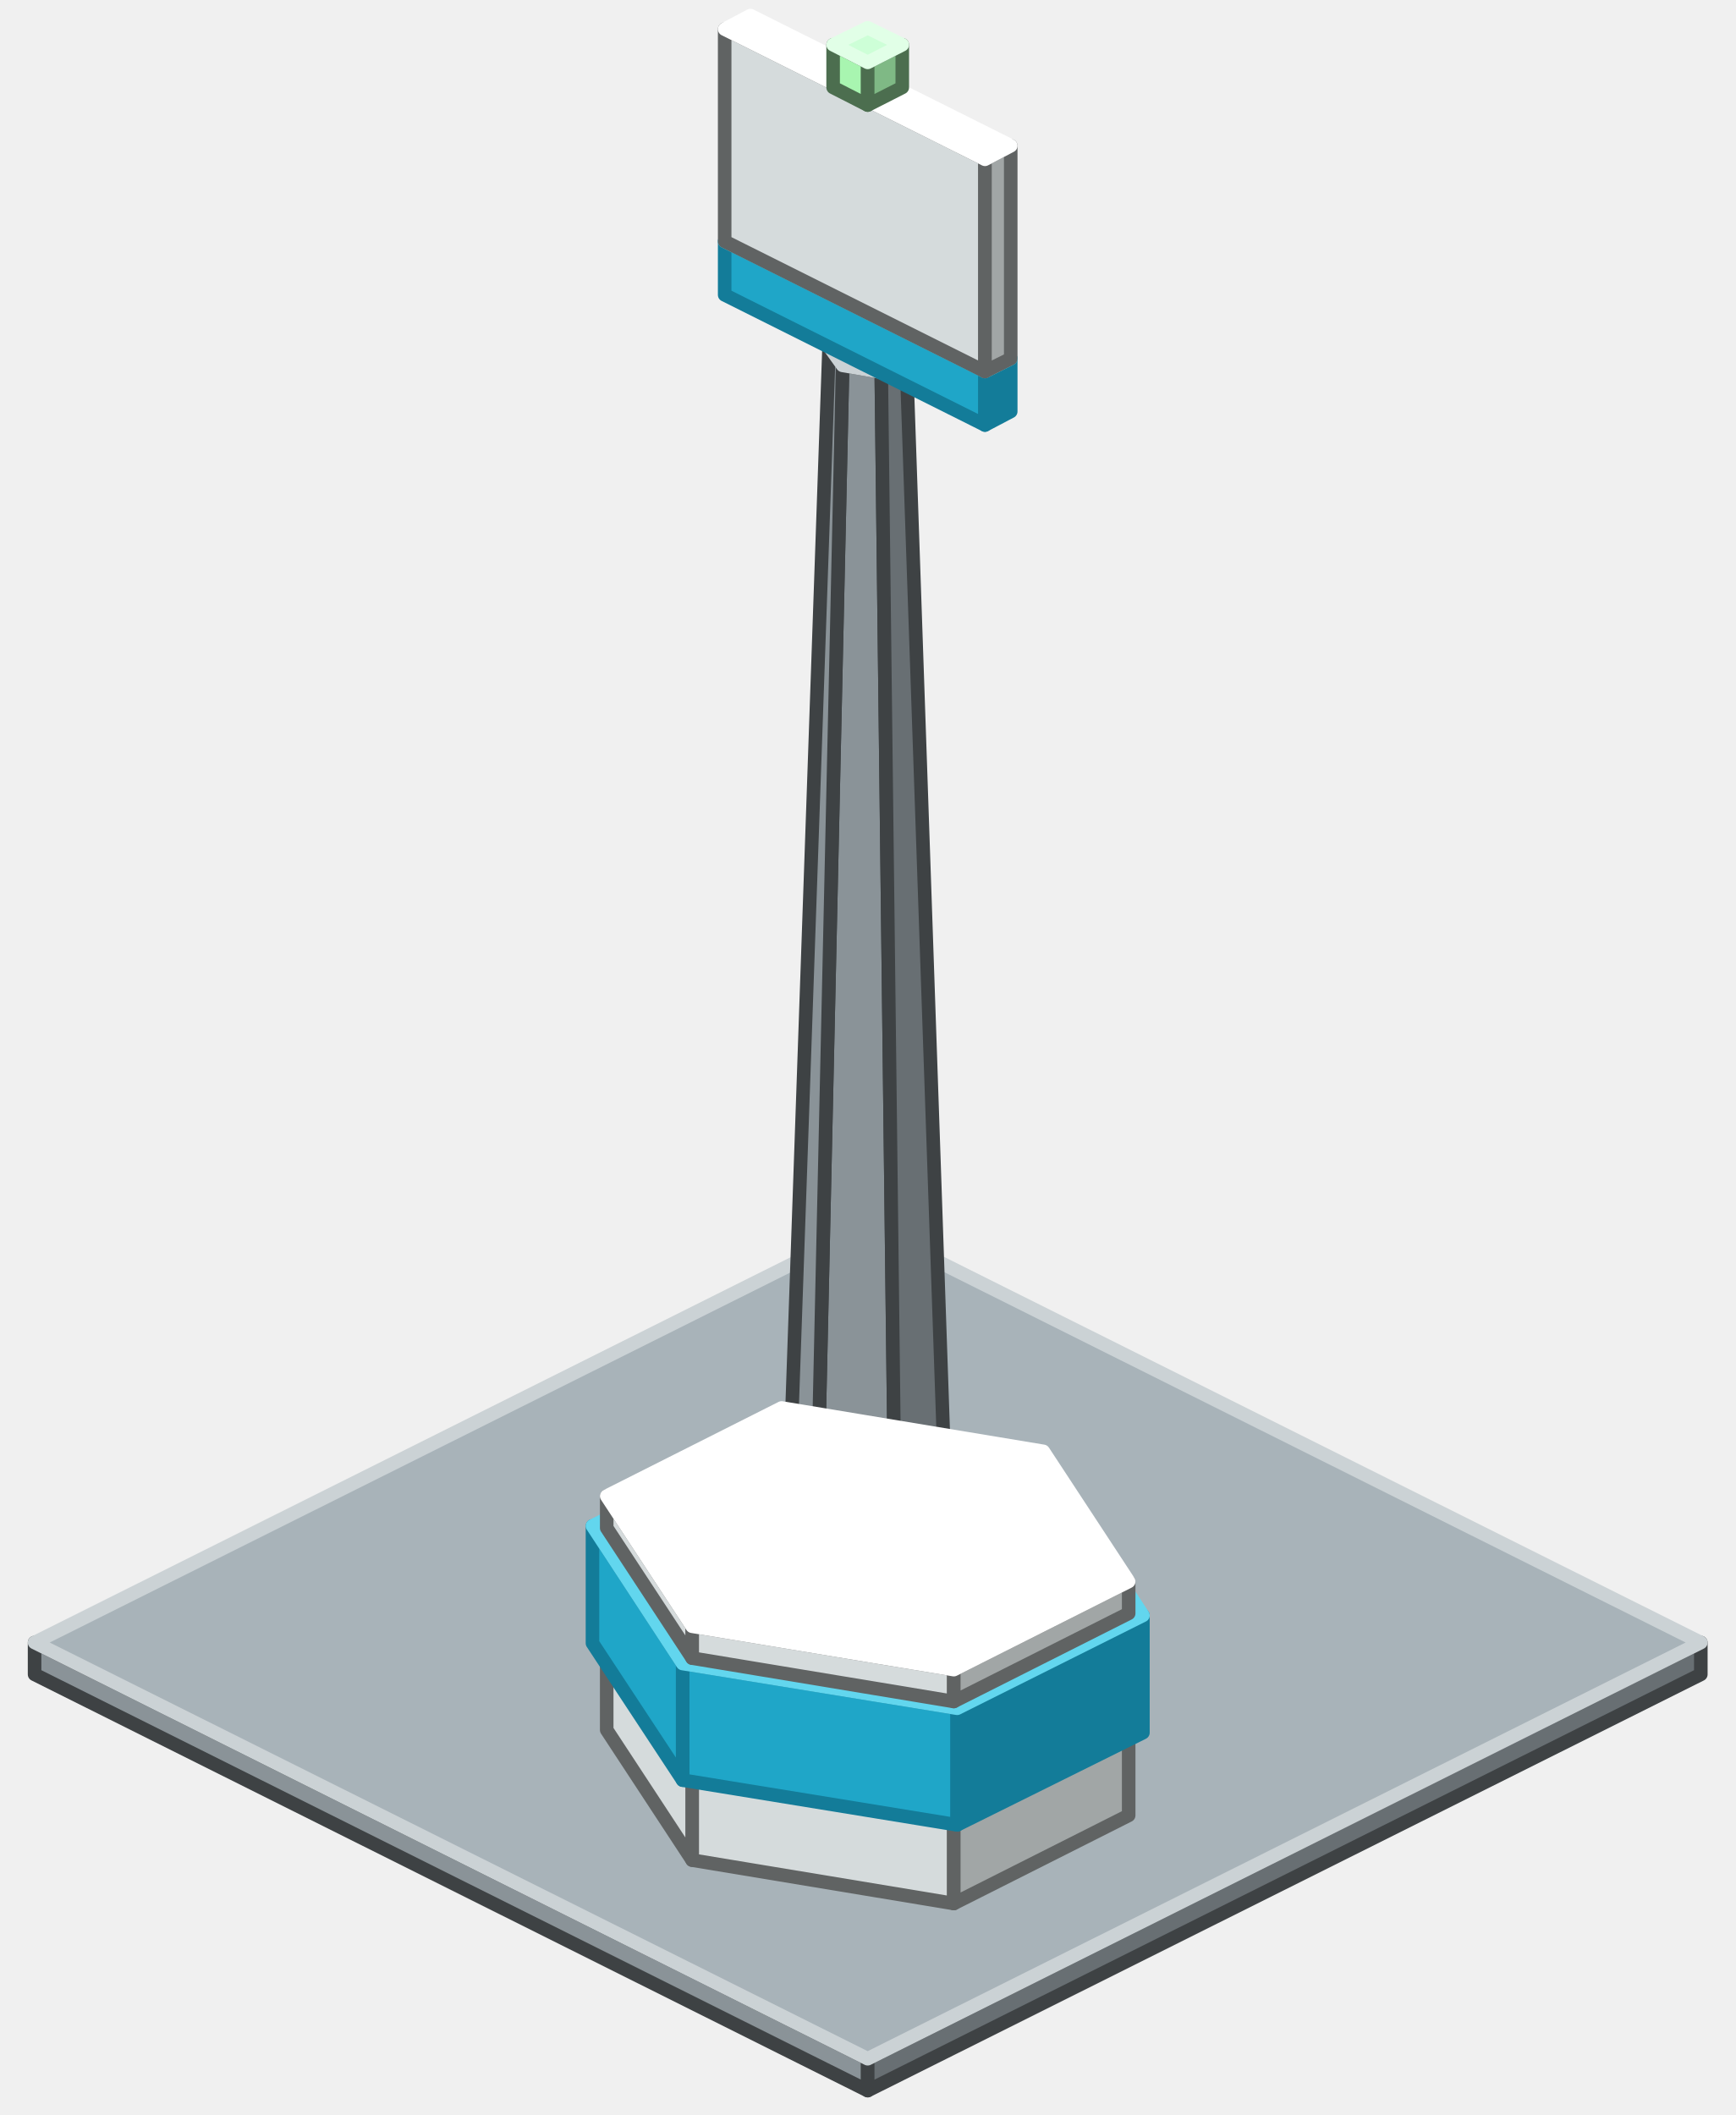
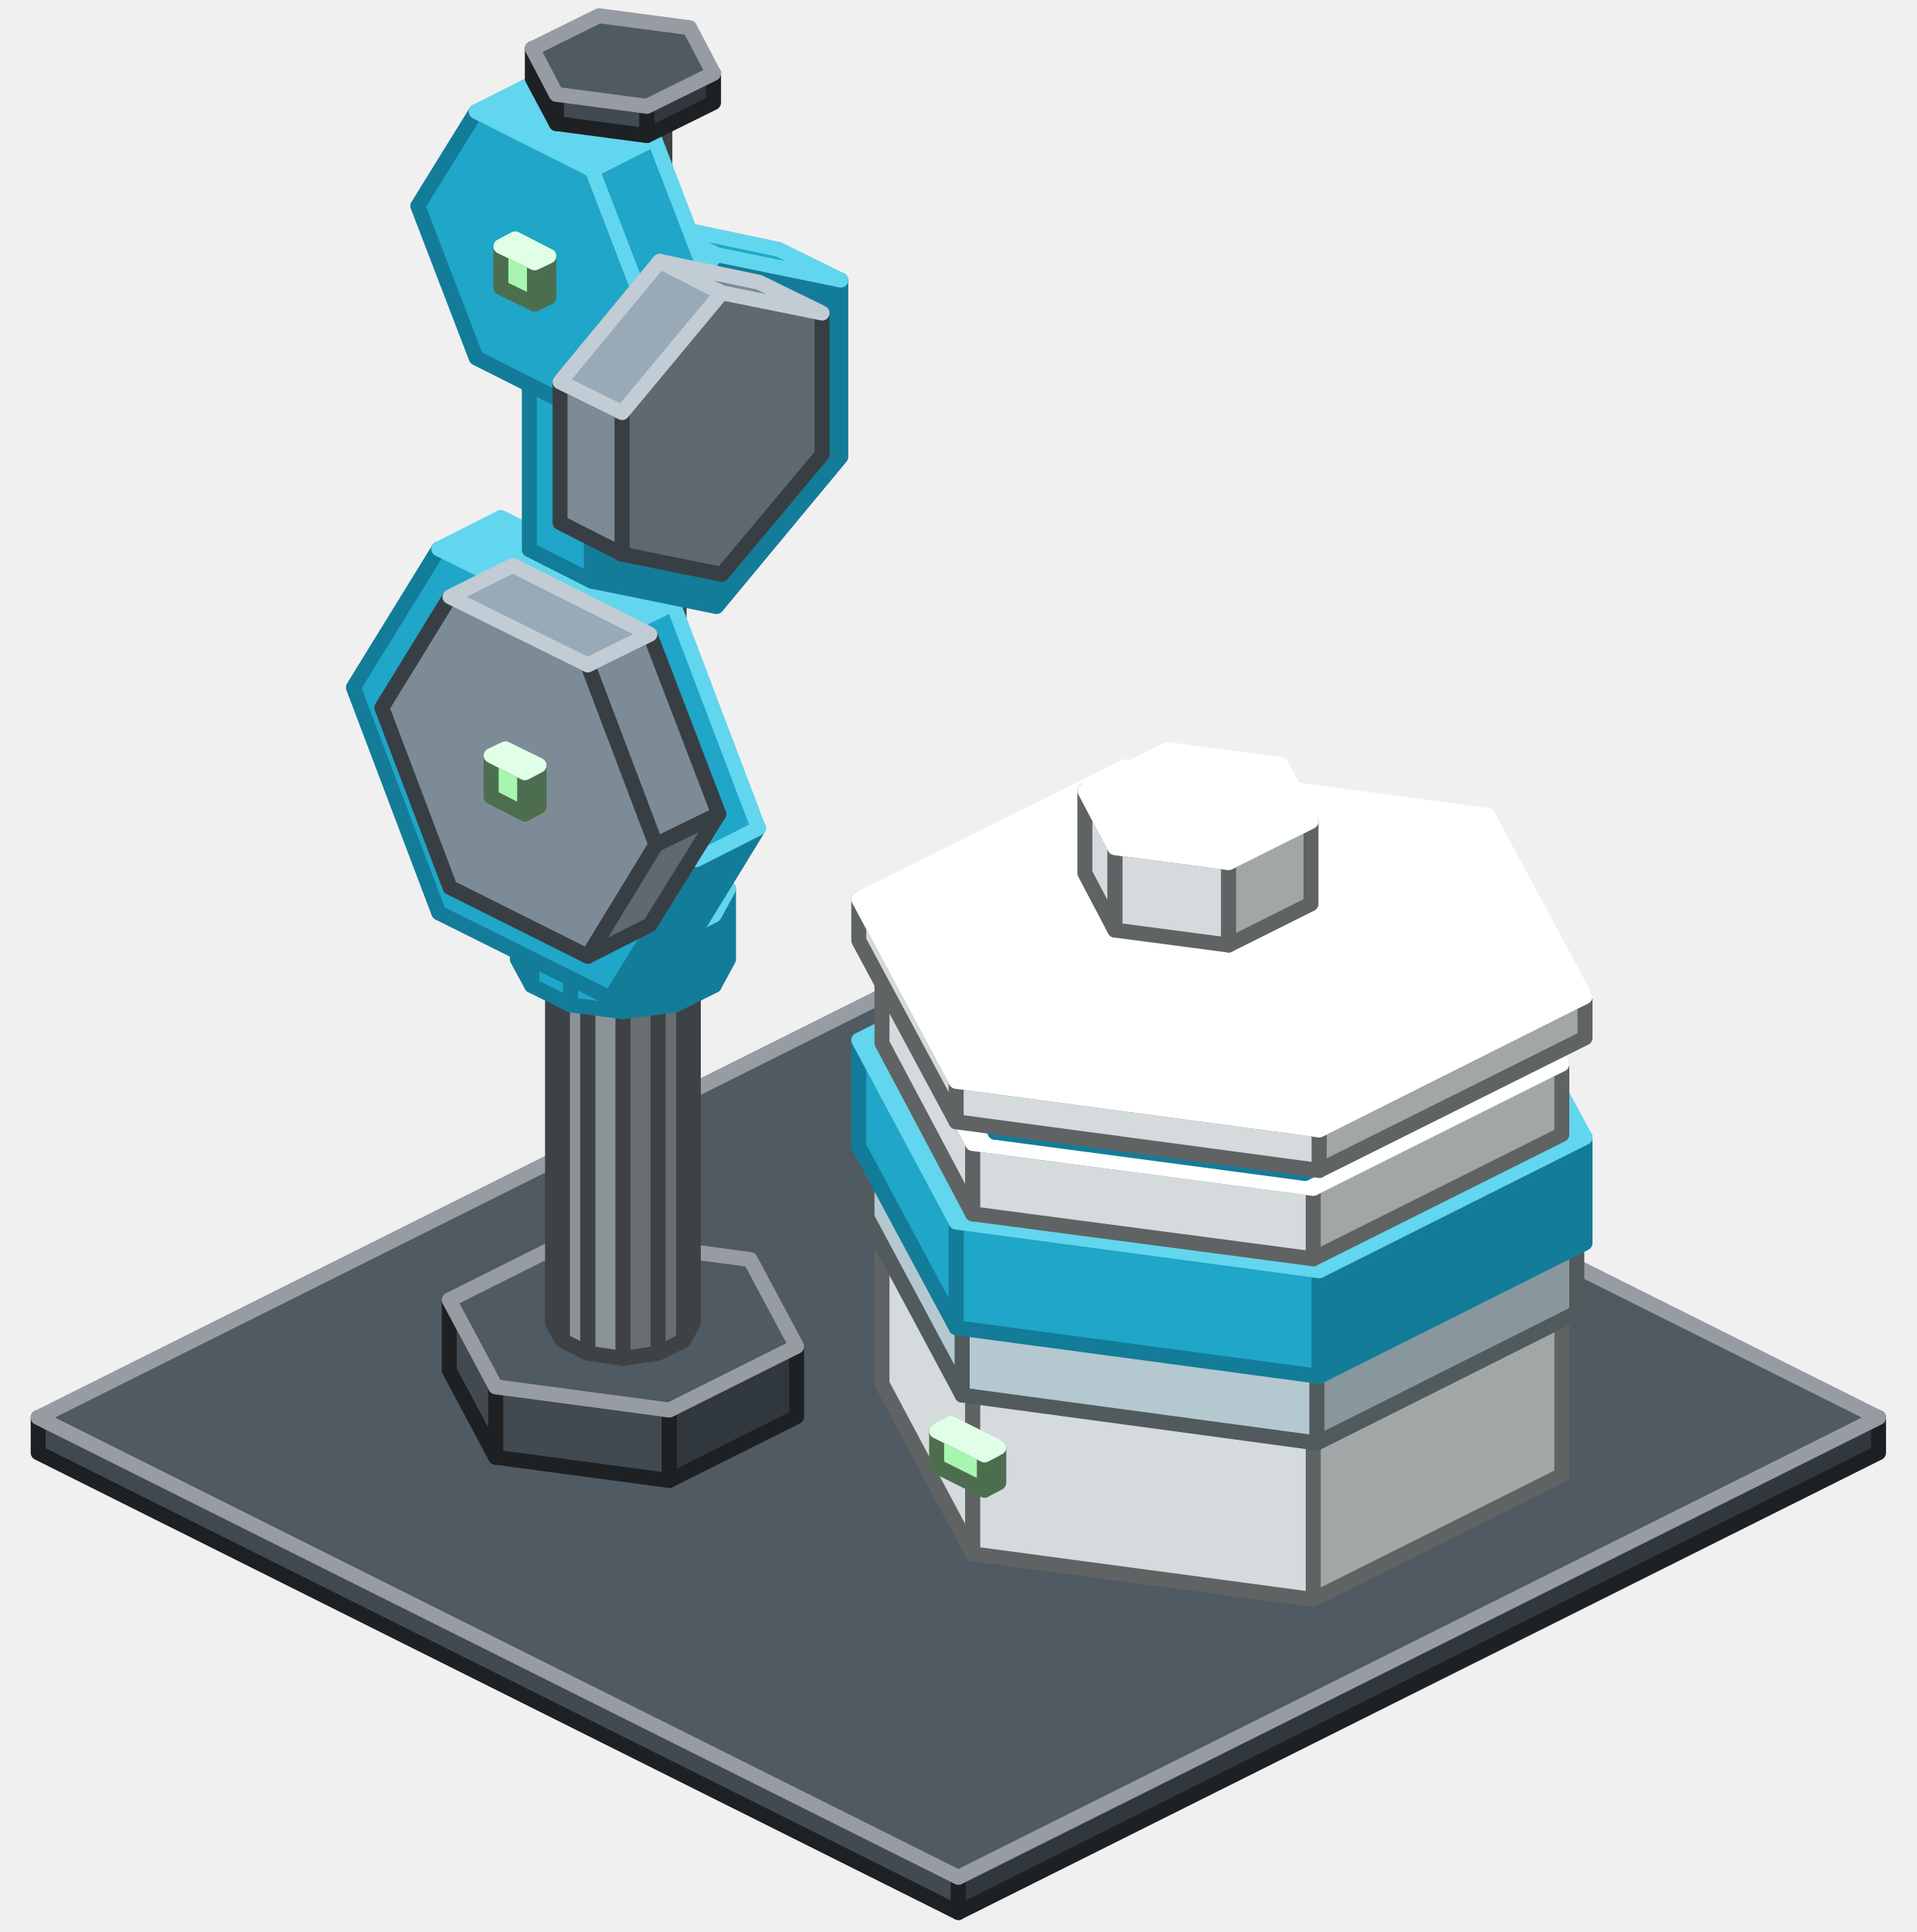
- <svg xmlns="http://www.w3.org/2000/svg" width="256" height="312" viewBox="0 0 256 312">
+ <svg xmlns="http://www.w3.org/2000/svg" width="256" height="258" viewBox="0 0 256 258">
  <g stroke-width="2" stroke-linejoin="round">
-     <polygon points="128,308.4 5.1,247 5.1,242.3 128,303.7" fill="#8A9398" stroke="#3E4244" />
-     <polygon points="250.9,247 128,308.4 128,303.7 250.9,242.3" fill="#686F73" stroke="#3E4244" />
-     <polygon points="128,303.7 5.1,242.3 128,180.9 250.9,242.3" fill="#A8B3B9" stroke="#CBD2D5" />
-     <polygon points="132,222.4 120.6,220.4 124.3,53.9 130,54.9" fill="#8A9398" stroke="#3E4244" />
-     <polygon points="120.6,220.4 116.6,214.7 122.3,51.1 124.3,53.9" fill="#8A9398" stroke="#3E4244" />
-     <polygon points="139.4,218.7 132,222.4 130,54.9 133.7,53.1" fill="#686F73" stroke="#3E4244" />
-     <polygon points="130,54.9 124.3,53.9 122.3,51.1 126,49.2 131.7,50.2 133.7,53.1" fill="#A8B3B9" stroke="#CBD2D5" />
-     <polygon points="140.7,280.8 102.1,274.4 102.1,261.9 140.7,268.2" fill="#D5DBDC" stroke="#606363" />
-     <polygon points="102.1,274.4 89.5,255.2 89.5,242.6 102.1,261.9" fill="#D5DBDC" stroke="#606363" />
-     <polygon points="166.5,267.8 140.7,280.8 140.7,268.2 166.5,255.3" fill="#A1A6A6" stroke="#606363" />
-     <polygon points="140.7,268.2 102.1,261.9 89.5,242.6 115.3,229.7 153.9,236 166.5,255.3" fill="#FFFFFF" stroke="#FFFFFF" />
-     <polygon points="141.2,269.2 100.7,262.6 100.7,245.4 141.2,252" fill="#1FA6C8" stroke="#137C99" />
-     <polygon points="100.7,262.6 87.4,242.4 87.4,225.1 100.7,245.4" fill="#1FA6C8" stroke="#137C99" />
-     <polygon points="168.6,255.6 141.2,269.2 141.2,252 168.6,238.3" fill="#137C99" stroke="#137C99" />
-     <polygon points="141.2,252 100.7,245.4 87.4,225.1 114.8,211.4 155.3,218 168.6,238.3" fill="#62D6EE" stroke="#62D6EE" />
-     <polygon points="140.7,251 102.1,244.6 102.1,239.9 140.7,246.3" fill="#D5DBDC" stroke="#606363" />
-     <polygon points="102.1,244.6 89.5,225.4 89.5,220.7 102.1,239.9" fill="#D5DBDC" stroke="#606363" />
-     <polygon points="166.5,238 140.7,251 140.7,246.3 166.5,233.3" fill="#A1A6A6" stroke="#606363" />
-     <polygon points="140.7,246.3 102.1,239.9 89.5,220.7 115.3,207.7 153.9,214.1 166.5,233.3" fill="#FFFFFF" stroke="#FFFFFF" />
-     <polygon points="145.3,62.7 106.9,43.5 106.9,35.6 145.3,54.8" fill="#1FA6C8" stroke="#137C99" />
-     <polygon points="149.1,60.7 145.3,62.7 145.3,54.8 149.1,52.9" fill="#137C99" stroke="#137C99" />
-     <polygon points="145.3,54.8 106.9,35.6 110.7,33.7 149.1,52.9" fill="#62D6EE" stroke="#62D6EE" />
-     <polygon points="145.3,54.8 106.9,35.6 106.9,4.3 145.3,23.5" fill="#D5DBDC" stroke="#606363" />
-     <polygon points="149.1,52.9 145.3,54.8 145.3,23.5 149.1,21.5" fill="#A1A6A6" stroke="#606363" />
-     <polygon points="145.3,23.5 106.9,4.3 110.7,2.3 149.1,21.5" fill="#FFFFFF" stroke="#FFFFFF" />
-     <polygon points="128,15.5 122.9,12.9 122.9,6.6 128,9.2" fill="#A8F5B0" stroke="#4C6E4F" />
-     <polygon points="133.1,12.9 128,15.5 128,9.2 133.1,6.6" fill="#7FB985" stroke="#4C6E4F" />
-     <polygon points="128,9.2 122.9,6.6 128,4.1 133.1,6.6" fill="#CDFFD7" stroke="#E1FFE7" />
+     <polygon points="128,255.4 5.1,194 5.1,189.3 128,250.7" fill="#414A51" stroke="#1D2124" />
+     <polygon points="250.9,194 128,255.4 128,250.7 250.9,189.3" fill="#31383D" stroke="#1D2124" />
+     <polygon points="128,250.7 5.1,189.3 128,127.9 250.9,189.3" fill="#4F5A63" stroke="#969CA1" />
+     <polygon points="89.4,197.7 66.2,194.6 66.2,185.2 89.4,188.3" fill="#414A51" stroke="#1D2124" />
+     <polygon points="66.2,194.6 60,183 60,173.6 66.2,185.2" fill="#414A51" stroke="#1D2124" />
+     <polygon points="106.4,189.2 89.4,197.7 89.4,188.3 106.4,179.8" fill="#31383D" stroke="#1D2124" />
+     <polygon points="89.4,188.3 66.2,185.2 60,173.6 77,165.1 100.2,168.2 106.4,179.8" fill="#4F5A63" stroke="#969CA1" />
+     <polygon points="87.9,180.7 83.2,181.4 83.2,132.8 87.9,132.2" fill="#686F73" stroke="#3E4244" />
+     <polygon points="83.2,181.4 78.5,180.7 78.5,132.2 83.2,132.8" fill="#8A9398" stroke="#3E4244" />
+     <polygon points="78.5,180.7 75.1,179 75.1,130.4 78.5,132.2" fill="#8A9398" stroke="#3E4244" />
+     <polygon points="75.1,179 73.8,176.7 73.8,128.1 75.1,130.4" fill="#8A9398" stroke="#3E4244" />
+     <polygon points="92.6,176.7 91.3,179 91.3,130.4 92.6,128.1" fill="#686F73" stroke="#3E4244" />
+     <polygon points="91.3,179 87.9,180.7 87.9,132.2 91.3,130.4" fill="#686F73" stroke="#3E4244" />
+     <polygon points="87.9,132.2 83.2,132.8 78.5,132.2 75.1,130.4 73.8,128.1 75.1,125.8 78.5,124 83.2,123.4 87.9,124 91.3,125.8 92.6,128.1 91.3,130.4" fill="#A8B3B9" stroke="#CBD2D5" />
+     <polygon points="175.4,213.6 129.9,207.5 129.9,185.6 175.4,191.7" fill="#D5DBDC" stroke="#606363" />
+     <polygon points="129.9,207.5 117.8,184.8 117.8,162.9 129.9,185.6" fill="#D5DBDC" stroke="#606363" />
+     <polygon points="208.6,197 175.4,213.6 175.4,191.7 208.6,175" fill="#A1A6A6" stroke="#606363" />
+     <polygon points="175.4,191.7 129.9,185.6 117.8,162.9 151,146.2 196.5,152.3 208.6,175" fill="#FFFFFF" stroke="#FFFFFF" />
+     <polygon points="90.2,134.2 83.2,135.1 83.2,125.7 90.2,124.8" fill="#137C99" stroke="#137C99" />
+     <polygon points="83.2,135.1 76.2,134.2 76.2,124.8 83.2,125.7" fill="#1FA6C8" stroke="#137C99" />
+     <polygon points="76.2,134.2 71,131.6 71,122.2 76.2,124.8" fill="#1FA6C8" stroke="#137C99" />
+     <polygon points="71,131.6 69.1,128.1 69.1,118.7 71,122.2" fill="#1FA6C8" stroke="#137C99" />
+     <polygon points="97.3,128.1 95.4,131.6 95.4,122.2 97.3,118.7" fill="#137C99" stroke="#137C99" />
+     <polygon points="95.4,131.6 90.2,134.2 90.2,124.8 95.4,122.2" fill="#137C99" stroke="#137C99" />
+     <polygon points="90.2,124.8 83.2,125.7 76.2,124.8 71,122.2 69.1,118.7 71,115.2 76.2,112.6 83.2,111.7 90.2,112.6 95.4,115.2 97.3,118.7 95.4,122.2" fill="#62D6EE" stroke="#62D6EE" />
+     <polygon points="131.5,199 125.1,195.8 125.1,191.1 131.5,194.3" fill="#A8F5B0" stroke="#4C6E4F" />
+     <polygon points="133.4,198 131.5,199 131.5,194.3 133.4,193.3" fill="#7FB985" stroke="#4C6E4F" />
+     <polygon points="131.5,194.3 125.1,191.1 127,190.1 133.4,193.3" fill="#CDFFD7" stroke="#E1FFE7" />
+     <polygon points="175.9,192.7 128.5,186.3 128.5,176.9 175.9,183.3" fill="#B4C8CF" stroke="#515A5D" />
+     <polygon points="128.5,186.3 115.8,162.6 115.8,153.2 128.5,176.9" fill="#B4C8CF" stroke="#515A5D" />
+     <polygon points="210.6,175.3 175.9,192.7 175.9,183.3 210.6,165.9" fill="#88979D" stroke="#515A5D" />
+     <polygon points="175.9,183.3 128.5,176.9 115.8,153.2 150.5,135.8 197.9,142.2 210.6,165.9" fill="#DCF4FC" stroke="#EAF8FD" />
+     <polygon points="176.2,183.8 127.7,177.3 127.7,163.2 176.2,169.7" fill="#1FA6C8" stroke="#137C99" />
+     <polygon points="127.7,177.3 114.7,153.1 114.7,138.9 127.7,163.2" fill="#1FA6C8" stroke="#137C99" />
+     <polygon points="211.7,166 176.2,183.8 176.2,169.7 211.7,151.9" fill="#137C99" stroke="#137C99" />
+     <polygon points="176.2,169.7 127.7,163.2 114.7,138.9 150.2,121.2 198.7,127.7 211.7,151.9" fill="#62D6EE" stroke="#62D6EE" />
+     <polygon points="175.4,168.1 129.9,162.1 129.9,152.7 175.4,158.7" fill="#D5DBDC" stroke="#606363" />
+     <polygon points="129.9,162.1 117.8,139.3 117.8,129.9 129.9,152.7" fill="#D5DBDC" stroke="#606363" />
+     <polygon points="208.6,151.5 175.4,168.1 175.4,158.7 208.6,142.1" fill="#A1A6A6" stroke="#606363" />
+     <polygon points="175.4,158.7 129.9,152.7 117.8,129.9 151,113.3 196.5,119.4 208.6,142.1" fill="#FFFFFF" stroke="#FFFFFF" />
+     <polygon points="174.3,156.7 132.9,151.2 132.9,147.3 174.3,152.8" fill="#1FA6C8" stroke="#137C99" />
+     <polygon points="132.9,151.2 121.8,130.5 121.8,126.6 132.9,147.3" fill="#1FA6C8" stroke="#137C99" />
+     <polygon points="204.6,141.6 174.3,156.7 174.3,152.8 204.6,137.7" fill="#137C99" stroke="#137C99" />
+     <polygon points="174.3,152.8 132.9,147.3 121.8,126.6 152.1,111.4 193.5,117 204.6,137.7" fill="#62D6EE" stroke="#62D6EE" />
+     <polygon points="176.2,156.3 127.7,149.8 127.7,144.4 176.2,150.9" fill="#D5DBDC" stroke="#606363" />
+     <polygon points="127.7,149.8 114.7,125.6 114.7,120.1 127.7,144.4" fill="#D5DBDC" stroke="#606363" />
+     <polygon points="211.7,138.6 176.2,156.3 176.2,150.9 211.7,133.1" fill="#A1A6A6" stroke="#606363" />
+     <polygon points="176.2,150.9 127.7,144.4 114.7,120.1 150.2,102.4 198.7,108.9 211.7,133.1" fill="#FFFFFF" stroke="#FFFFFF" />
+     <polygon points="164.1,126.2 148.9,124.2 148.9,113.2 164.1,115.2" fill="#D5DBDC" stroke="#606363" />
+     <polygon points="148.9,124.2 144.9,116.6 144.9,105.6 148.9,113.2" fill="#D5DBDC" stroke="#606363" />
+     <polygon points="175.1,120.7 164.1,126.2 164.1,115.2 175.1,109.7" fill="#A1A6A6" stroke="#606363" />
+     <polygon points="164.1,115.2 148.9,113.2 144.9,105.6 155.9,100.1 171.1,102.1 175.1,109.7" fill="#FFFFFF" stroke="#FFFFFF" />
+     <polygon points="86.9,121.9 83.2,122.4 83.2,70.7 86.9,70.2" fill="#686F73" stroke="#3E4244" />
+     <polygon points="83.2,122.4 79.5,121.9 79.5,70.2 83.2,70.7" fill="#8A9398" stroke="#3E4244" />
+     <polygon points="79.5,121.9 76.7,120.6 76.7,68.8 79.5,70.2" fill="#8A9398" stroke="#3E4244" />
+     <polygon points="76.7,120.6 75.7,118.7 75.7,67 76.7,68.8" fill="#8A9398" stroke="#3E4244" />
+     <polygon points="90.7,118.7 89.7,120.6 89.7,68.8 90.7,67" fill="#686F73" stroke="#3E4244" />
+     <polygon points="89.7,120.6 86.9,121.9 86.9,70.2 89.7,68.8" fill="#686F73" stroke="#3E4244" />
+     <polygon points="86.9,70.2 83.2,70.7 79.5,70.2 76.7,68.8 75.7,67 76.7,65.1 79.5,63.7 83.2,63.2 86.9,63.7 89.7,65.1 90.7,67 89.7,68.8" fill="#A8B3B9" stroke="#CBD2D5" />
+     <polygon points="101.3,110.6 89.9,129.2 81.5,133.3 93,114.8" fill="#137C99" stroke="#137C99" />
+     <polygon points="81.5,84.7 93,114.8 81.5,133.3 58.6,121.9 47.2,91.8 58.6,73.3" fill="#1FA6C8" stroke="#137C99" />
+     <polygon points="89.9,80.6 101.3,110.6 93,114.8 81.5,84.7" fill="#1FA6C8" stroke="#62D6EE" />
+     <polygon points="66.9,69.1 89.9,80.6 81.5,84.7 58.6,73.3" fill="#62D6EE" stroke="#62D6EE" />
+     <polygon points="86.8,84.7 96,108.7 87.6,112.8 78.5,88.8" fill="#7D8B96" stroke="#383F44" />
+     <polygon points="96,108.7 86.8,123.5 78.5,127.7 87.6,112.8" fill="#5F6971" stroke="#383F44" />
+     <polygon points="78.5,88.8 87.6,112.8 78.5,127.7 60.1,118.5 51,94.5 60.1,79.7" fill="#7D8B96" stroke="#383F44" />
+     <polygon points="68.5,75.5 86.8,84.7 78.5,88.8 60.1,79.7" fill="#98AAB7" stroke="#C1CCD4" />
+     <polygon points="70.1,108.7 65.6,106.4 65.6,100.9 70.1,103.2" fill="#A8F5B0" stroke="#4C6E4F" />
+     <polygon points="72,107.7 70.1,108.7 70.1,103.2 72,102.2" fill="#7FB985" stroke="#4C6E4F" />
+     <polygon points="70.1,103.2 65.6,100.9 67.5,100 72,102.2" fill="#CDFFD7" stroke="#E1FFE7" />
+     <polygon points="88.4,71.4 83.2,72.1 83.2,64.3 88.4,63.6" fill="#137C99" stroke="#137C99" />
+     <polygon points="83.2,72.1 78,71.4 78,63.6 83.2,64.3" fill="#1FA6C8" stroke="#137C99" />
+     <polygon points="78,71.4 74.3,69.5 74.3,61.7 78,63.6" fill="#1FA6C8" stroke="#137C99" />
+     <polygon points="74.3,69.5 72.9,67 72.9,59.1 74.3,61.7" fill="#1FA6C8" stroke="#137C99" />
+     <polygon points="93.5,67 92.1,69.5 92.1,61.7 93.5,59.1" fill="#137C99" stroke="#137C99" />
+     <polygon points="92.1,69.5 88.4,71.4 88.4,63.6 92.1,61.7" fill="#137C99" stroke="#137C99" />
+     <polygon points="88.4,63.6 83.2,64.3 78,63.6 74.3,61.7 72.9,59.1 74.3,56.5 78,54.7 83.2,54 88.4,54.7 92.1,56.5 93.5,59.1 92.1,61.7" fill="#62D6EE" stroke="#62D6EE" />
+     <polygon points="86,61.5 83.2,61.9 83.2,14.9 86,14.5" fill="#686F73" stroke="#3E4244" />
+     <polygon points="83.2,61.9 80.4,61.5 80.4,14.5 83.2,14.9" fill="#8A9398" stroke="#3E4244" />
+     <polygon points="80.4,61.5 78.3,60.5 78.3,13.5 80.4,14.5" fill="#8A9398" stroke="#3E4244" />
+     <polygon points="78.3,60.5 77.6,59.1 77.6,12.1 78.3,13.5" fill="#8A9398" stroke="#3E4244" />
+     <polygon points="88.8,59.1 88.1,60.5 88.1,13.5 88.8,12.1" fill="#686F73" stroke="#3E4244" />
+     <polygon points="88.1,60.5 86,61.5 86,14.5 88.1,13.5" fill="#686F73" stroke="#3E4244" />
+     <polygon points="86,14.5 83.2,14.9 80.4,14.5 78.3,13.5 77.6,12.1 78.3,10.7 80.4,9.7 83.2,9.3 86,9.7 88.1,10.7 88.8,12.1 88.1,13.5" fill="#A8B3B9" stroke="#CBD2D5" />
+     <polygon points="85.1,21.4 91.3,37.7 83,41.8 76.8,25.6" fill="#7D8B96" stroke="#383F44" />
+     <polygon points="91.3,37.7 85.1,47.7 76.8,51.9 83,41.8" fill="#5F6971" stroke="#383F44" />
+     <polygon points="76.8,25.6 83,41.8 76.8,51.9 64.4,45.7 58.2,29.4 64.4,19.4" fill="#7D8B96" stroke="#383F44" />
+     <polygon points="72.7,15.2 85.1,21.4 76.8,25.6 64.4,19.4" fill="#98AAB7" stroke="#C1CCD4" />
+     <polygon points="70.7,73.4 70.7,49.9 79,54.1 79,77.6" fill="#1FA6C8" stroke="#137C99" />
+     <polygon points="79,54.1 95.7,34 112.3,37.4 112.3,61 95.7,81 79,77.6" fill="#137C99" stroke="#137C99" />
+     <polygon points="70.7,49.9 87.4,29.8 95.7,34 79,54.1" fill="#62D6EE" stroke="#62D6EE" />
+     <polygon points="87.4,29.8 104,33.3 112.3,37.4 95.7,34" fill="#1FA6C8" stroke="#62D6EE" />
+     <polygon points="95.7,62.9 93.8,61.9 93.8,56.4 95.7,57.4" fill="#A8F5B0" stroke="#4C6E4F" />
+     <polygon points="100.2,60.7 95.7,62.9 95.7,57.4 100.2,55.2" fill="#7FB985" stroke="#4C6E4F" />
+     <polygon points="95.7,57.4 93.8,56.4 98.2,54.2 100.2,55.2" fill="#CDFFD7" stroke="#E1FFE7" />
+     <polygon points="95.2,38.8 87.4,51.4 79.1,55.6 86.9,43" fill="#137C99" stroke="#137C99" />
+     <polygon points="79.1,22.7 86.9,43 79.1,55.6 63.6,47.8 55.8,27.5 63.6,14.9" fill="#1FA6C8" stroke="#137C99" />
+     <polygon points="87.4,18.5 95.2,38.8 86.9,43 79.1,22.7" fill="#1FA6C8" stroke="#62D6EE" />
+     <polygon points="71.9,10.7 87.4,18.5 79.1,22.7 63.6,14.9" fill="#62D6EE" stroke="#62D6EE" />
+     <polygon points="71.4,40.6 66.9,38.4 66.9,32.9 71.4,35.1" fill="#A8F5B0" stroke="#4C6E4F" />
+     <polygon points="73.3,39.7 71.4,40.6 71.4,35.1 73.3,34.2" fill="#7FB985" stroke="#4C6E4F" />
+     <polygon points="71.4,35.1 66.9,32.9 68.8,31.9 73.3,34.2" fill="#CDFFD7" stroke="#E1FFE7" />
+     <polygon points="74.8,69.8 74.8,51 83.1,55.1 83.1,74" fill="#7D8B96" stroke="#383F44" />
+     <polygon points="83.1,55.1 96.4,39.1 109.8,41.8 109.8,60.7 96.4,76.7 83.1,74" fill="#5F6971" stroke="#383F44" />
+     <polygon points="74.8,51 88.1,34.9 96.4,39.1 83.1,55.1" fill="#98AAB7" stroke="#C1CCD4" />
+     <polygon points="88.1,34.9 101.4,37.7 109.8,41.8 96.4,39.1" fill="#7D8B96" stroke="#C1CCD4" />
+     <polygon points="86.4,18.1 74.3,16.5 74.3,12.6 86.4,14.2" fill="#414A51" stroke="#1D2124" />
+     <polygon points="74.3,16.5 71.1,10.5 71.1,6.5 74.3,12.6" fill="#414A51" stroke="#1D2124" />
+     <polygon points="95.3,13.7 86.4,18.1 86.4,14.2 95.3,9.8" fill="#31383D" stroke="#1D2124" />
+     <polygon points="86.4,14.2 74.3,12.6 71.1,6.5 80,2.1 92.1,3.7 95.3,9.8" fill="#4F5A63" stroke="#969CA1" />
  </g>
</svg>
